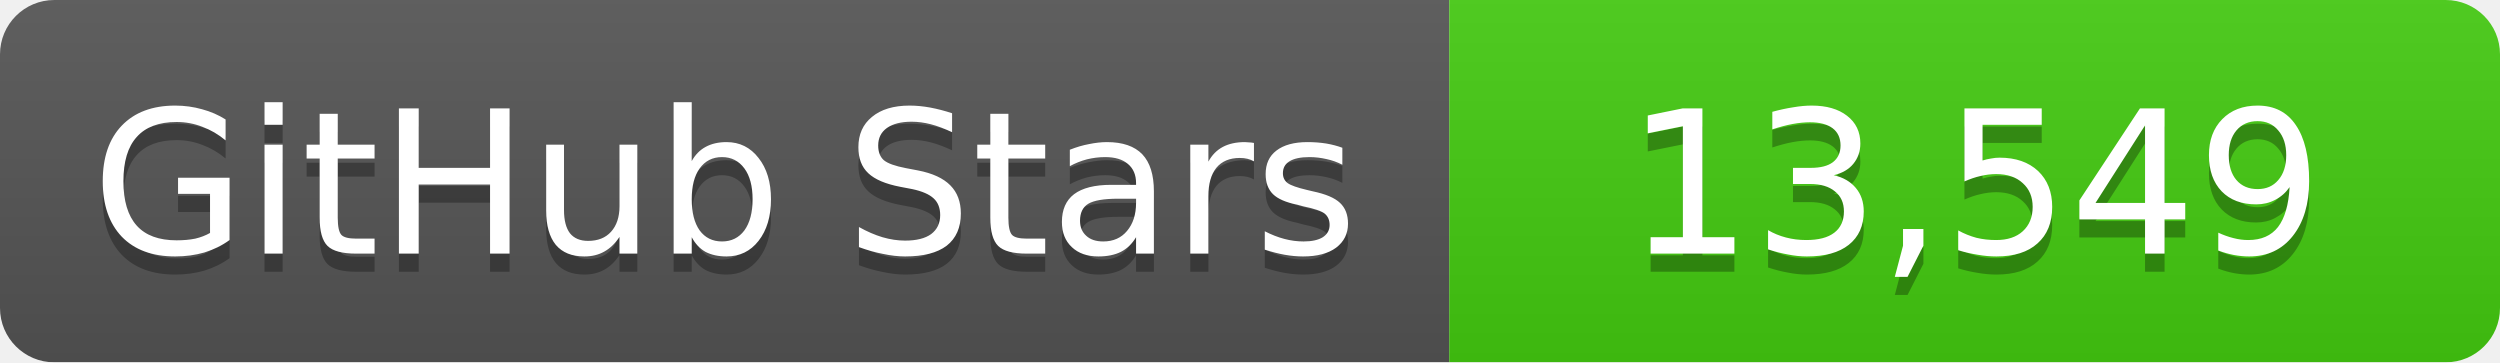
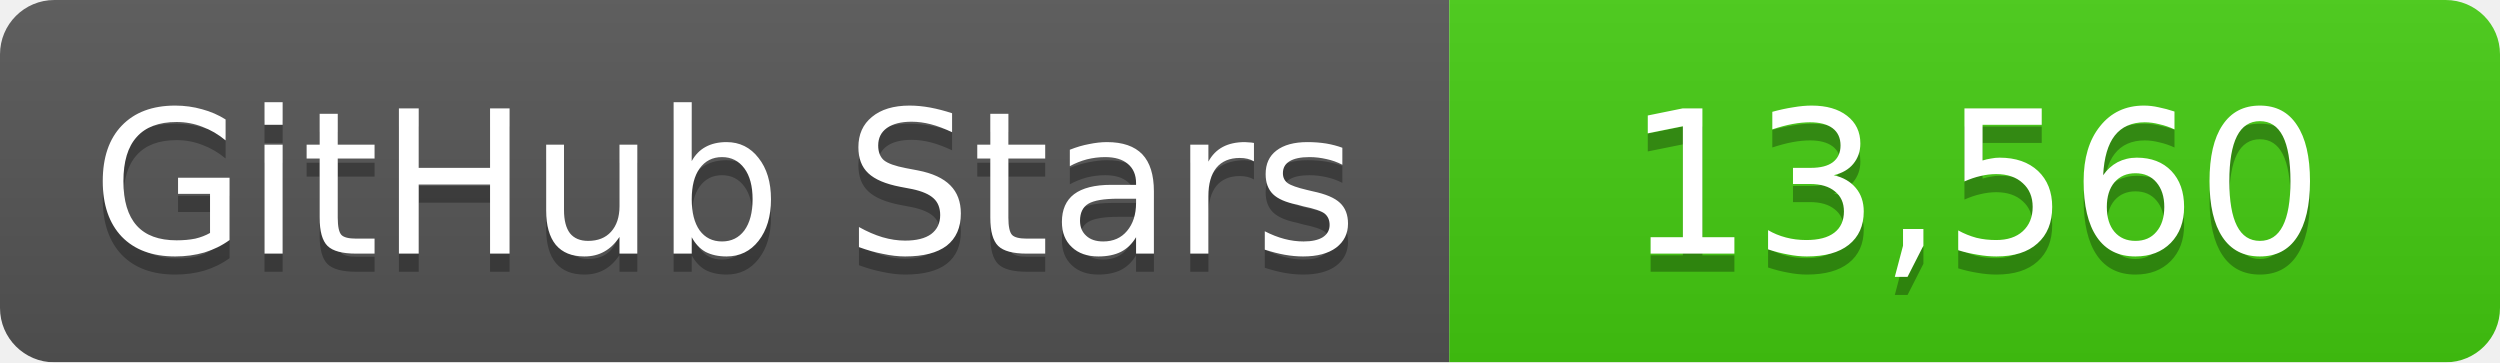
<svg xmlns="http://www.w3.org/2000/svg" width="138" height="20">
  <linearGradient id="b" x2="0" y2="100%">
    <stop offset="0" stop-color="#bbb" stop-opacity=".1" />
    <stop offset="1" stop-opacity=".1" />
  </linearGradient>
  <mask id="a">
    <rect width="138" height="20" rx="3" fill="#fff" />
  </mask>
  <g mask="url(#a)">
    <path fill="#555" d="M0 0h80v20H0z" />
    <path fill="#4c1" d="M80 0h58v20H80z" />
    <path fill="url(#b)" d="M0 0h138v20H0z" />
  </g>
  <g fill="#fff" text-anchor="middle" font-family="DejaVu Sans,Verdana,Geneva,sans-serif" font-size="11">
    <text x="40" y="15" fill="#010101" fill-opacity=".3">GitHub Stars</text>
    <text x="40" y="14">GitHub Stars</text>
-     <text x="109" y="15" fill="#010101" fill-opacity=".3">13,549</text>
-     <text x="109" y="14">13,549</text>
+     <text x="109" y="15" fill="#010101" fill-opacity=".3">13,560</text>
+     <text x="109" y="14">13,560</text>
  </g>
</svg>
